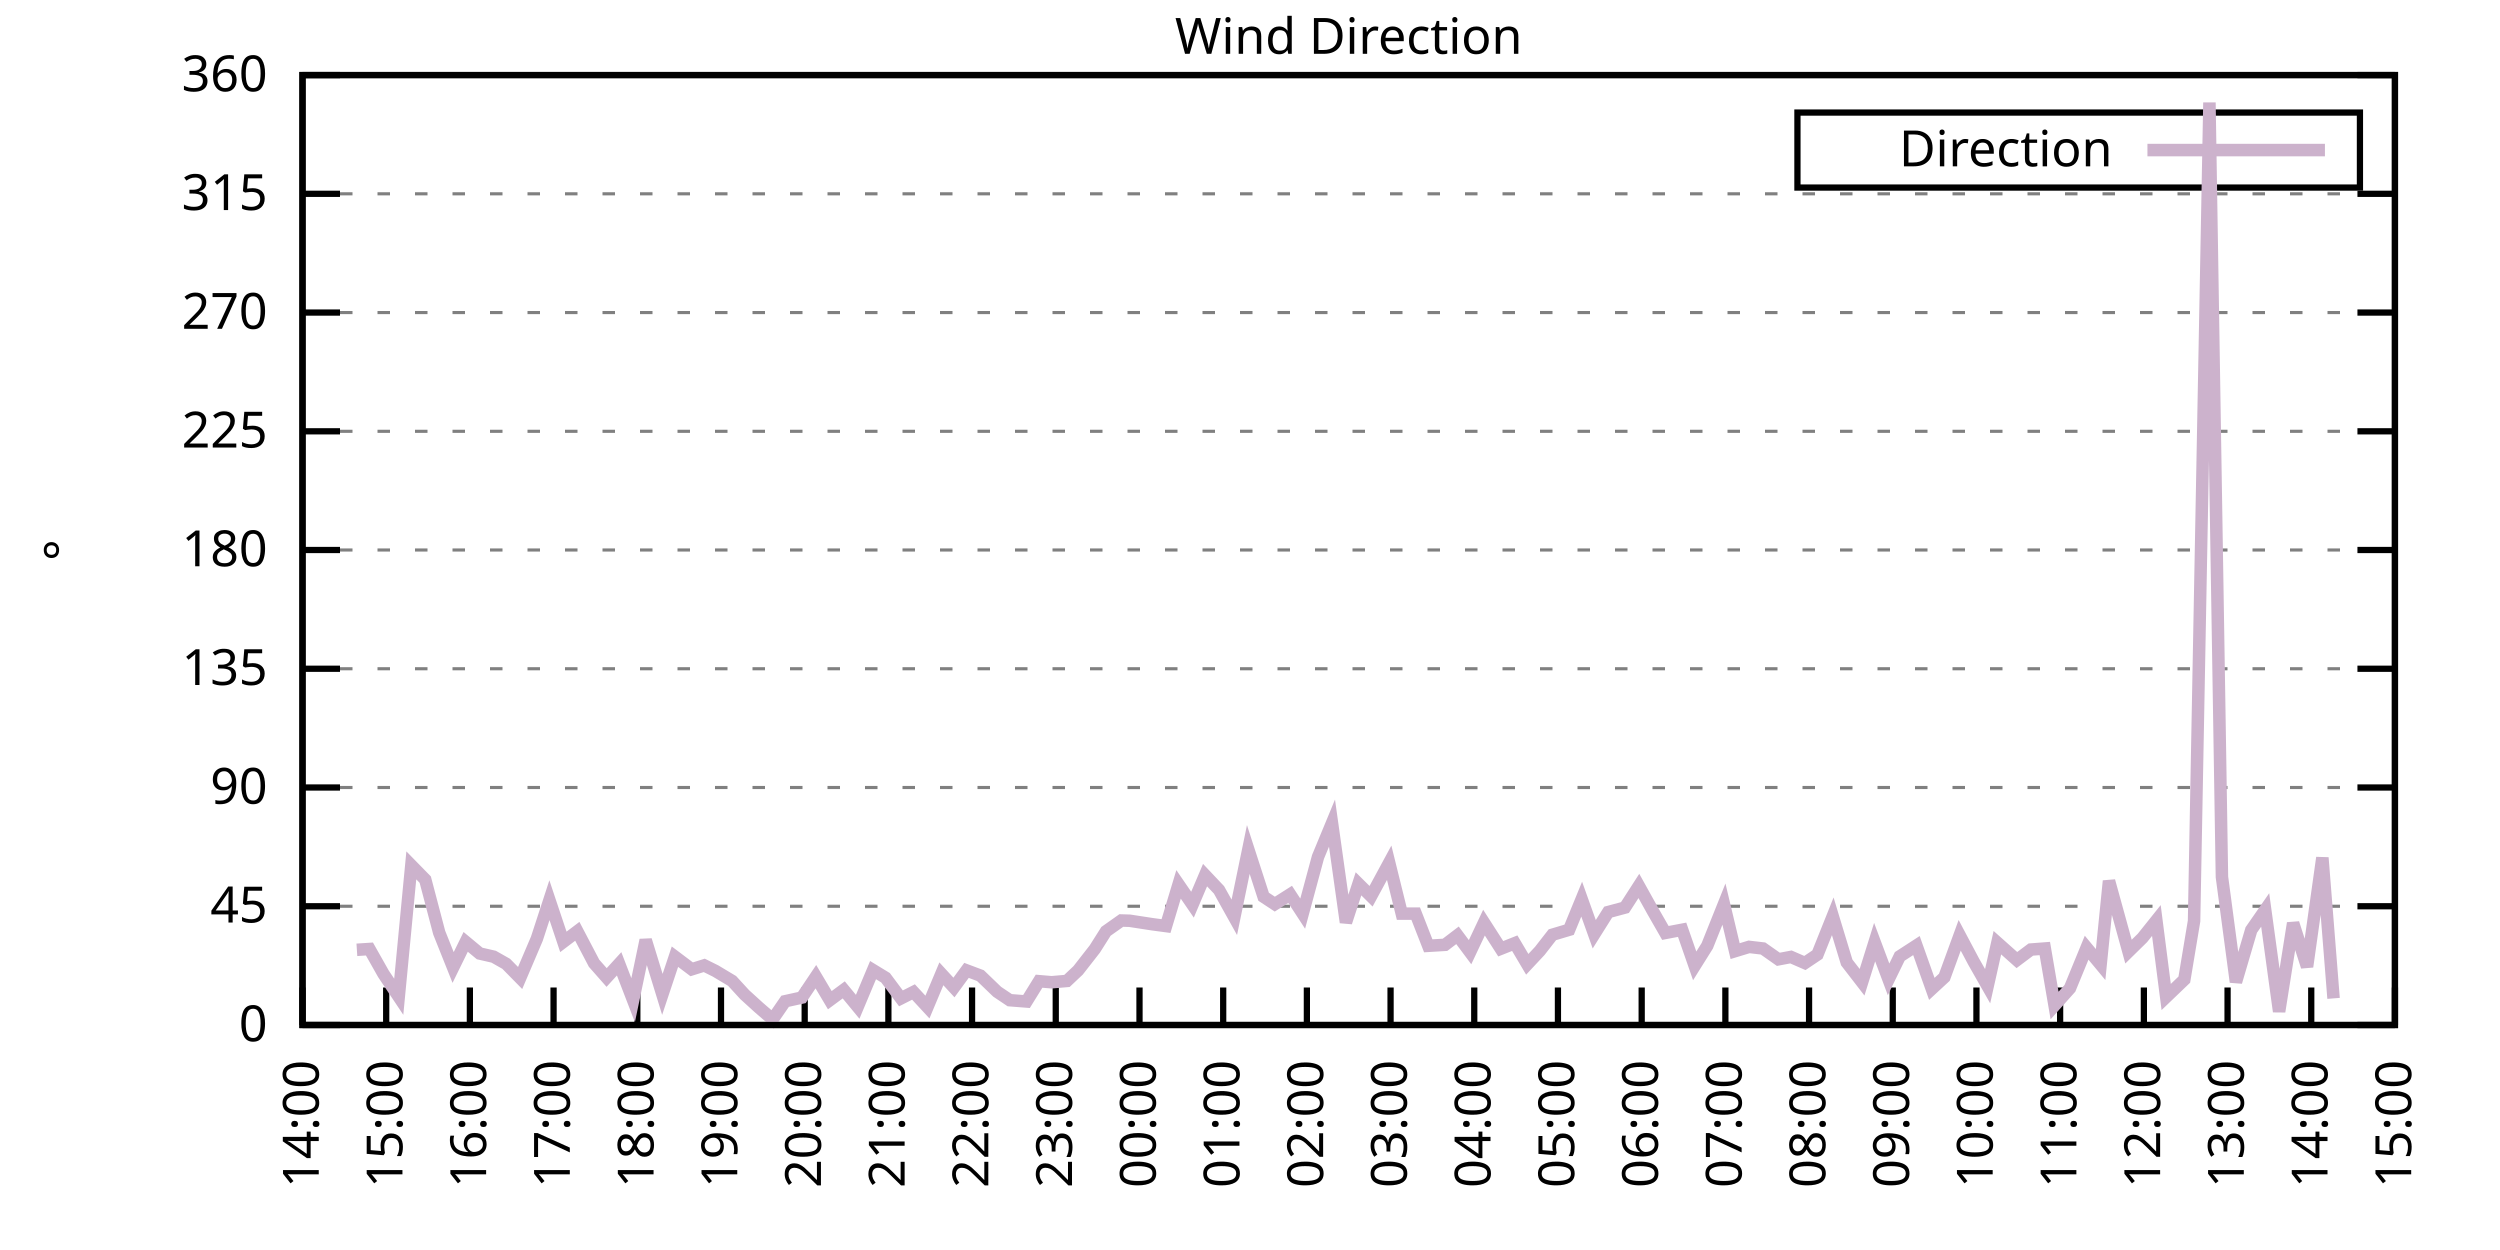
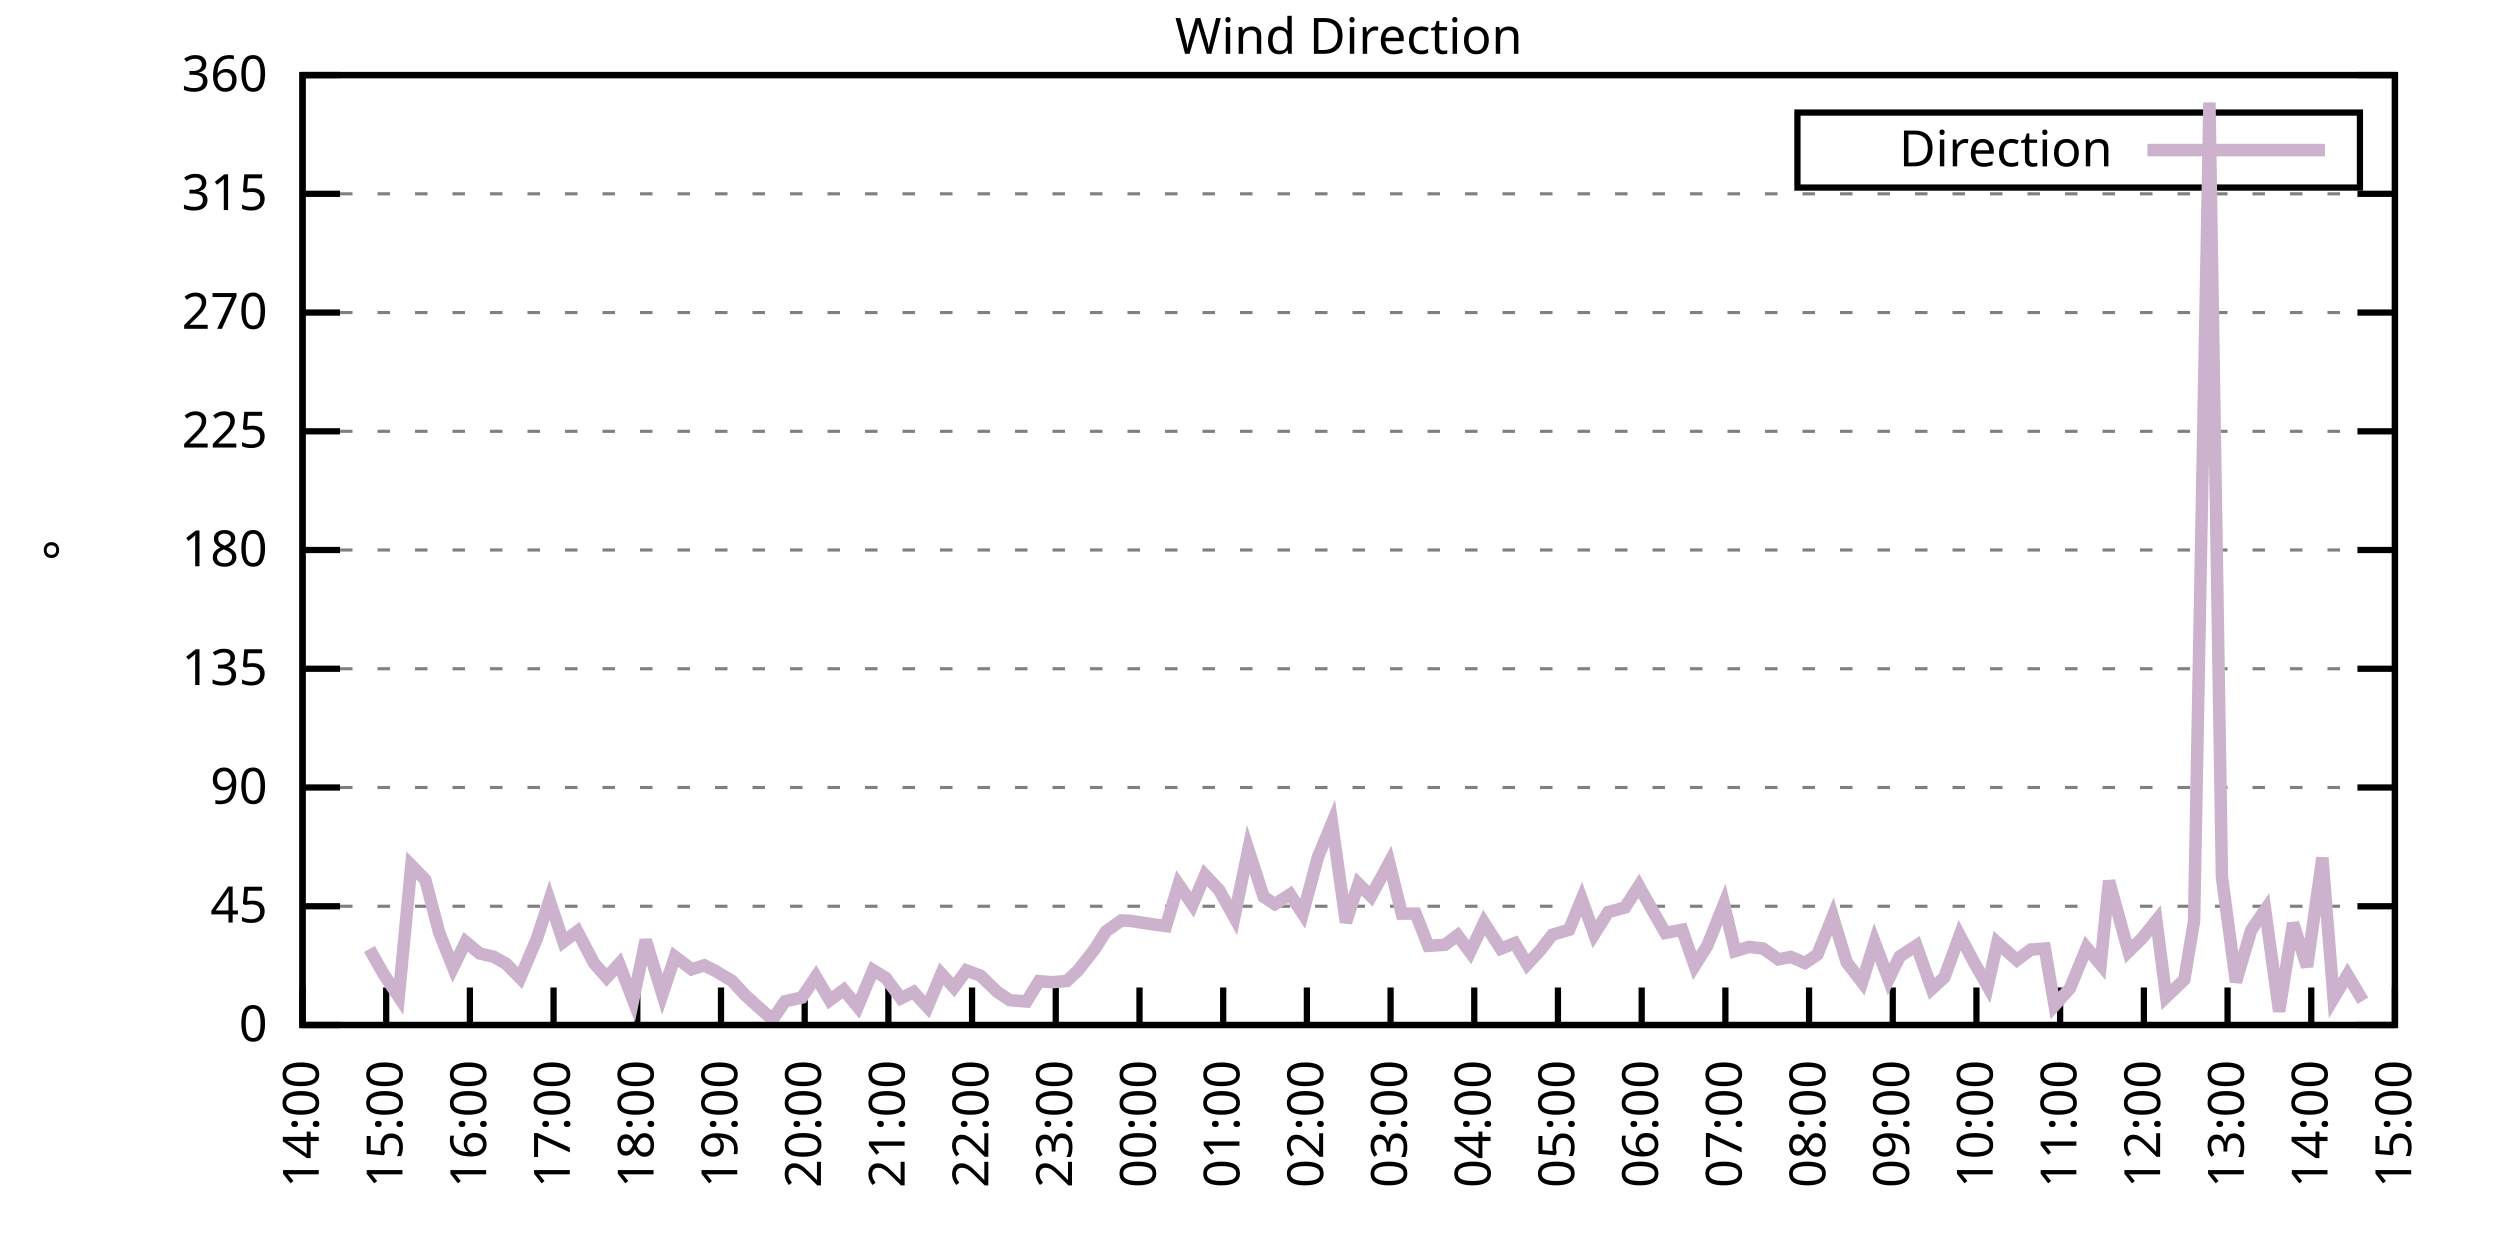
<svg xmlns="http://www.w3.org/2000/svg" xmlns:xlink="http://www.w3.org/1999/xlink" width="400" height="200" viewBox="0 0 400 200">
  <g id="gnuplot_canvas">
    <rect x="0" y="0" width="400" height="200" fill="none" />
    <defs>
      <circle id="gpDot" r="0.5" stroke-width="0.5" stroke="currentColor" />
      <path id="gpPt0" stroke-width="0.333" stroke="currentColor" d="M-1,0 h2 M0,-1 v2" />
      <path id="gpPt1" stroke-width="0.333" stroke="currentColor" d="M-1,-1 L1,1 M1,-1 L-1,1" />
      <path id="gpPt2" stroke-width="0.333" stroke="currentColor" d="M-1,0 L1,0 M0,-1 L0,1 M-1,-1 L1,1 M-1,1 L1,-1" />
      <rect id="gpPt3" stroke-width="0.333" stroke="currentColor" x="-1" y="-1" width="2" height="2" />
      <rect id="gpPt4" stroke-width="0.333" stroke="currentColor" fill="currentColor" x="-1" y="-1" width="2" height="2" />
      <circle id="gpPt5" stroke-width="0.333" stroke="currentColor" cx="0" cy="0" r="1" />
      <use xlink:href="#gpPt5" id="gpPt6" fill="currentColor" stroke="none" />
      <path id="gpPt7" stroke-width="0.333" stroke="currentColor" d="M0,-1.33 L-1.33,0.67 L1.33,0.67 z" />
      <use xlink:href="#gpPt7" id="gpPt8" fill="currentColor" stroke="none" />
      <use xlink:href="#gpPt7" id="gpPt9" stroke="currentColor" transform="rotate(180)" />
      <use xlink:href="#gpPt9" id="gpPt10" fill="currentColor" stroke="none" />
      <use xlink:href="#gpPt3" id="gpPt11" stroke="currentColor" transform="rotate(45)" />
      <use xlink:href="#gpPt11" id="gpPt12" fill="currentColor" stroke="none" />
      <path id="gpPt13" stroke-width="0.333" stroke="currentColor" d="M0,1.330 L1.265,0.411 L0.782,-1.067 L-0.782,-1.076 L-1.265,0.411 z" />
      <use xlink:href="#gpPt13" id="gpPt14" fill="currentColor" stroke="none" />
      <filter id="textbox" filterUnits="objectBoundingBox" x="0" y="0" height="1" width="1">
        <feFlood flood-color="white" flood-opacity="1" result="bgnd" />
        <feComposite in="SourceGraphic" in2="bgnd" operator="atop" />
      </filter>
      <filter id="greybox" filterUnits="objectBoundingBox" x="0" y="0" height="1" width="1">
        <feFlood flood-color="lightgrey" flood-opacity="1" result="grey" />
        <feComposite in="SourceGraphic" in2="grey" operator="atop" />
      </filter>
    </defs>
    <g fill="none" color="white" stroke="currentColor" stroke-width="1.00" stroke-linecap="butt" stroke-linejoin="miter">
</g>
    <g fill="none" color="black" stroke="currentColor" stroke-width="1.00" stroke-linecap="butt" stroke-linejoin="miter">
      <g stroke="none" shape-rendering="crispEdges">
        <polygon fill="rgb(255, 255, 255)" points="48.40,164.00 383.18,164.00 383.18,12.02 48.40,12.02 " />
      </g>
    </g>
    <g fill="none" color="black" stroke="currentColor" stroke-width="1.00" stroke-linecap="butt" stroke-linejoin="miter">
</g>
    <g fill="none" color="black" stroke="black" stroke-width="0.50" stroke-linecap="butt" stroke-linejoin="miter">
</g>
    <g fill="none" color="gray" stroke="currentColor" stroke-width="0.50" stroke-linecap="butt" stroke-linejoin="miter">
      <path stroke="gray" stroke-dasharray="2,4" class="gridline" d="M48.40,164.00 L383.19,164.00  " />
    </g>
    <g fill="none" color="gray" stroke="gray" stroke-width="1.00" stroke-linecap="butt" stroke-linejoin="miter">
</g>
    <g fill="none" color="black" stroke="currentColor" stroke-width="1.00" stroke-linecap="butt" stroke-linejoin="miter">
      <path stroke="black" d="M48.40,164.00 L54.40,164.00 M383.19,164.00 L377.19,164.00  " />
      <g transform="translate(42.80,166.60)" stroke="none" fill="black" font-family="Sans" font-size="8.00" text-anchor="end">
        <text>
          <tspan font-family="Sans"> 0</tspan>
        </text>
      </g>
    </g>
    <g fill="none" color="black" stroke="currentColor" stroke-width="1.00" stroke-linecap="butt" stroke-linejoin="miter">
</g>
    <g fill="none" color="black" stroke="black" stroke-width="0.50" stroke-linecap="butt" stroke-linejoin="miter">
</g>
    <g fill="none" color="gray" stroke="currentColor" stroke-width="0.50" stroke-linecap="butt" stroke-linejoin="miter">
      <path stroke="gray" stroke-dasharray="2,4" class="gridline" d="M48.40,145.00 L383.19,145.00  " />
    </g>
    <g fill="none" color="gray" stroke="gray" stroke-width="1.00" stroke-linecap="butt" stroke-linejoin="miter">
</g>
    <g fill="none" color="black" stroke="currentColor" stroke-width="1.00" stroke-linecap="butt" stroke-linejoin="miter">
      <path stroke="black" d="M48.40,145.00 L54.40,145.00 M383.19,145.00 L377.19,145.00  " />
      <g transform="translate(42.80,147.60)" stroke="none" fill="black" font-family="Sans" font-size="8.00" text-anchor="end">
        <text>
          <tspan font-family="Sans"> 45</tspan>
        </text>
      </g>
    </g>
    <g fill="none" color="black" stroke="currentColor" stroke-width="1.00" stroke-linecap="butt" stroke-linejoin="miter">
</g>
    <g fill="none" color="black" stroke="black" stroke-width="0.50" stroke-linecap="butt" stroke-linejoin="miter">
</g>
    <g fill="none" color="gray" stroke="currentColor" stroke-width="0.50" stroke-linecap="butt" stroke-linejoin="miter">
      <path stroke="gray" stroke-dasharray="2,4" class="gridline" d="M48.40,126.00 L383.19,126.00  " />
    </g>
    <g fill="none" color="gray" stroke="gray" stroke-width="1.00" stroke-linecap="butt" stroke-linejoin="miter">
</g>
    <g fill="none" color="black" stroke="currentColor" stroke-width="1.00" stroke-linecap="butt" stroke-linejoin="miter">
      <path stroke="black" d="M48.40,126.00 L54.40,126.00 M383.19,126.00 L377.19,126.00  " />
      <g transform="translate(42.80,128.60)" stroke="none" fill="black" font-family="Sans" font-size="8.00" text-anchor="end">
        <text>
          <tspan font-family="Sans"> 90</tspan>
        </text>
      </g>
    </g>
    <g fill="none" color="black" stroke="currentColor" stroke-width="1.00" stroke-linecap="butt" stroke-linejoin="miter">
</g>
    <g fill="none" color="black" stroke="black" stroke-width="0.50" stroke-linecap="butt" stroke-linejoin="miter">
</g>
    <g fill="none" color="gray" stroke="currentColor" stroke-width="0.50" stroke-linecap="butt" stroke-linejoin="miter">
      <path stroke="gray" stroke-dasharray="2,4" class="gridline" d="M48.40,107.00 L383.19,107.00  " />
    </g>
    <g fill="none" color="gray" stroke="gray" stroke-width="1.00" stroke-linecap="butt" stroke-linejoin="miter">
</g>
    <g fill="none" color="black" stroke="currentColor" stroke-width="1.00" stroke-linecap="butt" stroke-linejoin="miter">
      <path stroke="black" d="M48.40,107.00 L54.40,107.00 M383.19,107.00 L377.19,107.00  " />
      <g transform="translate(42.80,109.60)" stroke="none" fill="black" font-family="Sans" font-size="8.00" text-anchor="end">
        <text>
          <tspan font-family="Sans"> 135</tspan>
        </text>
      </g>
    </g>
    <g fill="none" color="black" stroke="currentColor" stroke-width="1.00" stroke-linecap="butt" stroke-linejoin="miter">
</g>
    <g fill="none" color="black" stroke="black" stroke-width="0.50" stroke-linecap="butt" stroke-linejoin="miter">
</g>
    <g fill="none" color="gray" stroke="currentColor" stroke-width="0.50" stroke-linecap="butt" stroke-linejoin="miter">
      <path stroke="gray" stroke-dasharray="2,4" class="gridline" d="M48.40,88.00 L383.19,88.00  " />
    </g>
    <g fill="none" color="gray" stroke="gray" stroke-width="1.00" stroke-linecap="butt" stroke-linejoin="miter">
</g>
    <g fill="none" color="black" stroke="currentColor" stroke-width="1.00" stroke-linecap="butt" stroke-linejoin="miter">
      <path stroke="black" d="M48.40,88.00 L54.40,88.00 M383.19,88.00 L377.19,88.00  " />
      <g transform="translate(42.80,90.60)" stroke="none" fill="black" font-family="Sans" font-size="8.00" text-anchor="end">
        <text>
          <tspan font-family="Sans"> 180</tspan>
        </text>
      </g>
    </g>
    <g fill="none" color="black" stroke="currentColor" stroke-width="1.00" stroke-linecap="butt" stroke-linejoin="miter">
</g>
    <g fill="none" color="black" stroke="black" stroke-width="0.50" stroke-linecap="butt" stroke-linejoin="miter">
</g>
    <g fill="none" color="gray" stroke="currentColor" stroke-width="0.50" stroke-linecap="butt" stroke-linejoin="miter">
      <path stroke="gray" stroke-dasharray="2,4" class="gridline" d="M48.40,69.01 L383.19,69.01  " />
    </g>
    <g fill="none" color="gray" stroke="gray" stroke-width="1.00" stroke-linecap="butt" stroke-linejoin="miter">
</g>
    <g fill="none" color="black" stroke="currentColor" stroke-width="1.00" stroke-linecap="butt" stroke-linejoin="miter">
      <path stroke="black" d="M48.40,69.01 L54.40,69.01 M383.19,69.01 L377.19,69.01  " />
      <g transform="translate(42.80,71.61)" stroke="none" fill="black" font-family="Sans" font-size="8.00" text-anchor="end">
        <text>
          <tspan font-family="Sans"> 225</tspan>
        </text>
      </g>
    </g>
    <g fill="none" color="black" stroke="currentColor" stroke-width="1.00" stroke-linecap="butt" stroke-linejoin="miter">
</g>
    <g fill="none" color="black" stroke="black" stroke-width="0.50" stroke-linecap="butt" stroke-linejoin="miter">
</g>
    <g fill="none" color="gray" stroke="currentColor" stroke-width="0.50" stroke-linecap="butt" stroke-linejoin="miter">
      <path stroke="gray" stroke-dasharray="2,4" class="gridline" d="M48.40,50.01 L383.19,50.01  " />
    </g>
    <g fill="none" color="gray" stroke="gray" stroke-width="1.00" stroke-linecap="butt" stroke-linejoin="miter">
</g>
    <g fill="none" color="black" stroke="currentColor" stroke-width="1.00" stroke-linecap="butt" stroke-linejoin="miter">
      <path stroke="black" d="M48.40,50.01 L54.40,50.01 M383.19,50.01 L377.19,50.01  " />
      <g transform="translate(42.80,52.61)" stroke="none" fill="black" font-family="Sans" font-size="8.00" text-anchor="end">
        <text>
          <tspan font-family="Sans"> 270</tspan>
        </text>
      </g>
    </g>
    <g fill="none" color="black" stroke="currentColor" stroke-width="1.00" stroke-linecap="butt" stroke-linejoin="miter">
</g>
    <g fill="none" color="black" stroke="black" stroke-width="0.50" stroke-linecap="butt" stroke-linejoin="miter">
</g>
    <g fill="none" color="gray" stroke="currentColor" stroke-width="0.50" stroke-linecap="butt" stroke-linejoin="miter">
      <path stroke="gray" stroke-dasharray="2,4" class="gridline" d="M48.40,31.01 L383.19,31.01  " />
    </g>
    <g fill="none" color="gray" stroke="gray" stroke-width="1.00" stroke-linecap="butt" stroke-linejoin="miter">
</g>
    <g fill="none" color="black" stroke="currentColor" stroke-width="1.00" stroke-linecap="butt" stroke-linejoin="miter">
      <path stroke="black" d="M48.40,31.01 L54.40,31.01 M383.19,31.01 L377.19,31.01  " />
      <g transform="translate(42.80,33.61)" stroke="none" fill="black" font-family="Sans" font-size="8.00" text-anchor="end">
        <text>
          <tspan font-family="Sans"> 315</tspan>
        </text>
      </g>
    </g>
    <g fill="none" color="black" stroke="currentColor" stroke-width="1.00" stroke-linecap="butt" stroke-linejoin="miter">
</g>
    <g fill="none" color="black" stroke="black" stroke-width="0.50" stroke-linecap="butt" stroke-linejoin="miter">
</g>
    <g fill="none" color="gray" stroke="currentColor" stroke-width="0.50" stroke-linecap="butt" stroke-linejoin="miter">
      <path stroke="gray" stroke-dasharray="2,4" class="gridline" d="M48.40,12.01 L383.19,12.01  " />
    </g>
    <g fill="none" color="gray" stroke="gray" stroke-width="1.00" stroke-linecap="butt" stroke-linejoin="miter">
</g>
    <g fill="none" color="black" stroke="currentColor" stroke-width="1.00" stroke-linecap="butt" stroke-linejoin="miter">
      <path stroke="black" d="M48.40,12.01 L54.40,12.01 M383.19,12.01 L377.19,12.01  " />
      <g transform="translate(42.80,14.61)" stroke="none" fill="black" font-family="Sans" font-size="8.00" text-anchor="end">
        <text>
          <tspan font-family="Sans"> 360</tspan>
        </text>
      </g>
    </g>
    <g fill="none" color="black" stroke="currentColor" stroke-width="1.00" stroke-linecap="butt" stroke-linejoin="miter">
      <path stroke="black" d="M48.40,164.00 L48.40,158.00  " />
      <g transform="translate(51.00,169.60) rotate(270.00)" stroke="none" fill="black" font-family="Sans" font-size="8.00" text-anchor="end">
        <text>
          <tspan font-family="Sans">14:00</tspan>
        </text>
      </g>
    </g>
    <g fill="none" color="black" stroke="currentColor" stroke-width="1.00" stroke-linecap="butt" stroke-linejoin="miter">
      <path stroke="black" d="M61.79,164.00 L61.79,158.00  " />
      <g transform="translate(64.39,169.60) rotate(270.00)" stroke="none" fill="black" font-family="Sans" font-size="8.00" text-anchor="end">
        <text>
          <tspan font-family="Sans">15:00</tspan>
        </text>
      </g>
    </g>
    <g fill="none" color="black" stroke="currentColor" stroke-width="1.00" stroke-linecap="butt" stroke-linejoin="miter">
      <path stroke="black" d="M75.18,164.00 L75.18,158.00  " />
      <g transform="translate(77.78,169.60) rotate(270.00)" stroke="none" fill="black" font-family="Sans" font-size="8.00" text-anchor="end">
        <text>
          <tspan font-family="Sans">16:00</tspan>
        </text>
      </g>
    </g>
    <g fill="none" color="black" stroke="currentColor" stroke-width="1.00" stroke-linecap="butt" stroke-linejoin="miter">
      <path stroke="black" d="M88.57,164.00 L88.57,158.00  " />
      <g transform="translate(91.17,169.60) rotate(270.00)" stroke="none" fill="black" font-family="Sans" font-size="8.00" text-anchor="end">
        <text>
          <tspan font-family="Sans">17:00</tspan>
        </text>
      </g>
    </g>
    <g fill="none" color="black" stroke="currentColor" stroke-width="1.00" stroke-linecap="butt" stroke-linejoin="miter">
      <path stroke="black" d="M101.97,164.00 L101.97,158.00  " />
      <g transform="translate(104.57,169.60) rotate(270.00)" stroke="none" fill="black" font-family="Sans" font-size="8.00" text-anchor="end">
        <text>
          <tspan font-family="Sans">18:00</tspan>
        </text>
      </g>
    </g>
    <g fill="none" color="black" stroke="currentColor" stroke-width="1.00" stroke-linecap="butt" stroke-linejoin="miter">
      <path stroke="black" d="M115.36,164.00 L115.36,158.00  " />
      <g transform="translate(117.96,169.60) rotate(270.00)" stroke="none" fill="black" font-family="Sans" font-size="8.00" text-anchor="end">
        <text>
          <tspan font-family="Sans">19:00</tspan>
        </text>
      </g>
    </g>
    <g fill="none" color="black" stroke="currentColor" stroke-width="1.00" stroke-linecap="butt" stroke-linejoin="miter">
      <path stroke="black" d="M128.75,164.00 L128.75,158.00  " />
      <g transform="translate(131.35,169.60) rotate(270.00)" stroke="none" fill="black" font-family="Sans" font-size="8.00" text-anchor="end">
        <text>
          <tspan font-family="Sans">20:00</tspan>
        </text>
      </g>
    </g>
    <g fill="none" color="black" stroke="currentColor" stroke-width="1.00" stroke-linecap="butt" stroke-linejoin="miter">
      <path stroke="black" d="M142.14,164.00 L142.14,158.00  " />
      <g transform="translate(144.74,169.60) rotate(270.00)" stroke="none" fill="black" font-family="Sans" font-size="8.00" text-anchor="end">
        <text>
          <tspan font-family="Sans">21:00</tspan>
        </text>
      </g>
    </g>
    <g fill="none" color="black" stroke="currentColor" stroke-width="1.00" stroke-linecap="butt" stroke-linejoin="miter">
      <path stroke="black" d="M155.53,164.00 L155.53,158.00  " />
      <g transform="translate(158.13,169.60) rotate(270.00)" stroke="none" fill="black" font-family="Sans" font-size="8.00" text-anchor="end">
        <text>
          <tspan font-family="Sans">22:00</tspan>
        </text>
      </g>
    </g>
    <g fill="none" color="black" stroke="currentColor" stroke-width="1.00" stroke-linecap="butt" stroke-linejoin="miter">
      <path stroke="black" d="M168.92,164.00 L168.92,158.00  " />
      <g transform="translate(171.52,169.60) rotate(270.00)" stroke="none" fill="black" font-family="Sans" font-size="8.00" text-anchor="end">
        <text>
          <tspan font-family="Sans">23:00</tspan>
        </text>
      </g>
    </g>
    <g fill="none" color="black" stroke="currentColor" stroke-width="1.00" stroke-linecap="butt" stroke-linejoin="miter">
      <path stroke="black" d="M182.32,164.00 L182.32,158.00  " />
      <g transform="translate(184.92,169.60) rotate(270.00)" stroke="none" fill="black" font-family="Sans" font-size="8.00" text-anchor="end">
        <text>
          <tspan font-family="Sans">00:00</tspan>
        </text>
      </g>
    </g>
    <g fill="none" color="black" stroke="currentColor" stroke-width="1.00" stroke-linecap="butt" stroke-linejoin="miter">
      <path stroke="black" d="M195.71,164.00 L195.71,158.00  " />
      <g transform="translate(198.31,169.60) rotate(270.00)" stroke="none" fill="black" font-family="Sans" font-size="8.00" text-anchor="end">
        <text>
          <tspan font-family="Sans">01:00</tspan>
        </text>
      </g>
    </g>
    <g fill="none" color="black" stroke="currentColor" stroke-width="1.00" stroke-linecap="butt" stroke-linejoin="miter">
      <path stroke="black" d="M209.10,164.00 L209.10,158.00  " />
      <g transform="translate(211.70,169.60) rotate(270.00)" stroke="none" fill="black" font-family="Sans" font-size="8.00" text-anchor="end">
        <text>
          <tspan font-family="Sans">02:00</tspan>
        </text>
      </g>
    </g>
    <g fill="none" color="black" stroke="currentColor" stroke-width="1.00" stroke-linecap="butt" stroke-linejoin="miter">
      <path stroke="black" d="M222.49,164.00 L222.49,158.00  " />
      <g transform="translate(225.09,169.60) rotate(270.00)" stroke="none" fill="black" font-family="Sans" font-size="8.00" text-anchor="end">
        <text>
          <tspan font-family="Sans">03:00</tspan>
        </text>
      </g>
    </g>
    <g fill="none" color="black" stroke="currentColor" stroke-width="1.00" stroke-linecap="butt" stroke-linejoin="miter">
      <path stroke="black" d="M235.88,164.00 L235.88,158.00  " />
      <g transform="translate(238.48,169.60) rotate(270.00)" stroke="none" fill="black" font-family="Sans" font-size="8.00" text-anchor="end">
        <text>
          <tspan font-family="Sans">04:00</tspan>
        </text>
      </g>
    </g>
    <g fill="none" color="black" stroke="currentColor" stroke-width="1.00" stroke-linecap="butt" stroke-linejoin="miter">
      <path stroke="black" d="M249.27,164.00 L249.27,158.00  " />
      <g transform="translate(251.87,169.60) rotate(270.00)" stroke="none" fill="black" font-family="Sans" font-size="8.00" text-anchor="end">
        <text>
          <tspan font-family="Sans">05:00</tspan>
        </text>
      </g>
    </g>
    <g fill="none" color="black" stroke="currentColor" stroke-width="1.00" stroke-linecap="butt" stroke-linejoin="miter">
      <path stroke="black" d="M262.67,164.00 L262.67,158.00  " />
      <g transform="translate(265.27,169.60) rotate(270.00)" stroke="none" fill="black" font-family="Sans" font-size="8.00" text-anchor="end">
        <text>
          <tspan font-family="Sans">06:00</tspan>
        </text>
      </g>
    </g>
    <g fill="none" color="black" stroke="currentColor" stroke-width="1.00" stroke-linecap="butt" stroke-linejoin="miter">
      <path stroke="black" d="M276.06,164.00 L276.06,158.00  " />
      <g transform="translate(278.66,169.60) rotate(270.00)" stroke="none" fill="black" font-family="Sans" font-size="8.00" text-anchor="end">
        <text>
          <tspan font-family="Sans">07:00</tspan>
        </text>
      </g>
    </g>
    <g fill="none" color="black" stroke="currentColor" stroke-width="1.00" stroke-linecap="butt" stroke-linejoin="miter">
      <path stroke="black" d="M289.45,164.00 L289.45,158.00  " />
      <g transform="translate(292.05,169.60) rotate(270.00)" stroke="none" fill="black" font-family="Sans" font-size="8.00" text-anchor="end">
        <text>
          <tspan font-family="Sans">08:00</tspan>
        </text>
      </g>
    </g>
    <g fill="none" color="black" stroke="currentColor" stroke-width="1.00" stroke-linecap="butt" stroke-linejoin="miter">
      <path stroke="black" d="M302.84,164.00 L302.84,158.00  " />
      <g transform="translate(305.44,169.60) rotate(270.00)" stroke="none" fill="black" font-family="Sans" font-size="8.00" text-anchor="end">
        <text>
          <tspan font-family="Sans">09:00</tspan>
        </text>
      </g>
    </g>
    <g fill="none" color="black" stroke="currentColor" stroke-width="1.00" stroke-linecap="butt" stroke-linejoin="miter">
      <path stroke="black" d="M316.23,164.00 L316.23,158.00  " />
      <g transform="translate(318.83,169.60) rotate(270.00)" stroke="none" fill="black" font-family="Sans" font-size="8.00" text-anchor="end">
        <text>
          <tspan font-family="Sans">10:00</tspan>
        </text>
      </g>
    </g>
    <g fill="none" color="black" stroke="currentColor" stroke-width="1.00" stroke-linecap="butt" stroke-linejoin="miter">
      <path stroke="black" d="M329.62,164.00 L329.62,158.00  " />
      <g transform="translate(332.22,169.60) rotate(270.00)" stroke="none" fill="black" font-family="Sans" font-size="8.00" text-anchor="end">
        <text>
          <tspan font-family="Sans">11:00</tspan>
        </text>
      </g>
    </g>
    <g fill="none" color="black" stroke="currentColor" stroke-width="1.00" stroke-linecap="butt" stroke-linejoin="miter">
      <path stroke="black" d="M343.02,164.00 L343.02,158.00  " />
      <g transform="translate(345.62,169.60) rotate(270.00)" stroke="none" fill="black" font-family="Sans" font-size="8.00" text-anchor="end">
        <text>
          <tspan font-family="Sans">12:00</tspan>
        </text>
      </g>
    </g>
    <g fill="none" color="black" stroke="currentColor" stroke-width="1.00" stroke-linecap="butt" stroke-linejoin="miter">
      <path stroke="black" d="M356.41,164.00 L356.41,158.00  " />
      <g transform="translate(359.01,169.60) rotate(270.00)" stroke="none" fill="black" font-family="Sans" font-size="8.00" text-anchor="end">
        <text>
          <tspan font-family="Sans">13:00</tspan>
        </text>
      </g>
    </g>
    <g fill="none" color="black" stroke="currentColor" stroke-width="1.00" stroke-linecap="butt" stroke-linejoin="miter">
      <path stroke="black" d="M369.80,164.00 L369.80,158.00  " />
      <g transform="translate(372.40,169.60) rotate(270.00)" stroke="none" fill="black" font-family="Sans" font-size="8.00" text-anchor="end">
        <text>
          <tspan font-family="Sans">14:00</tspan>
        </text>
      </g>
    </g>
    <g fill="none" color="black" stroke="currentColor" stroke-width="1.00" stroke-linecap="butt" stroke-linejoin="miter">
      <path stroke="black" d="M383.19,164.00 L383.19,158.00  " />
      <g transform="translate(385.79,169.60) rotate(270.00)" stroke="none" fill="black" font-family="Sans" font-size="8.00" text-anchor="end">
        <text>
          <tspan font-family="Sans">15:00</tspan>
        </text>
      </g>
    </g>
    <g fill="none" color="black" stroke="currentColor" stroke-width="1.00" stroke-linecap="butt" stroke-linejoin="miter">
</g>
    <g fill="none" color="black" stroke="currentColor" stroke-width="1.00" stroke-linecap="butt" stroke-linejoin="miter">
      <path stroke="black" d="M48.40,12.01 L48.40,164.00 L383.19,164.00 L383.19,12.01 L48.40,12.01 Z  " />
    </g>
    <g fill="none" color="black" stroke="currentColor" stroke-width="1.00" stroke-linecap="butt" stroke-linejoin="miter">
</g>
    <g fill="none" color="black" stroke="currentColor" stroke-width="1.00" stroke-linecap="butt" stroke-linejoin="miter">
      <path stroke="black" d="M287.59,30.01 L287.59,18.01 L377.59,18.01 L377.59,30.01 L287.59,30.01 Z  " />
    </g>
    <g id="Wind_direction_plot_1">
      <g fill="none" color="white" stroke="black" stroke-width="2.00" stroke-linecap="butt" stroke-linejoin="miter">
</g>
      <g fill="none" color="black" stroke="currentColor" stroke-width="2.00" stroke-linecap="butt" stroke-linejoin="miter">
        <g transform="translate(337.99,26.61)" stroke="none" fill="black" font-family="Sans" font-size="8.00" text-anchor="end">
          <text>
            <tspan font-family="Sans">Direction</tspan>
          </text>
        </g>
      </g>
      <g fill="none" color="black" stroke="currentColor" stroke-width="2.00" stroke-linecap="butt" stroke-linejoin="miter">
-         <path stroke="rgb(204, 178, 204)" d="M343.59,24.01 L371.99,24.01 M57.10,151.97 L59.11,151.84 L61.35,155.81 L63.80,159.48 L65.81,138.46 L68.04,140.74   L70.27,149.22 L72.50,154.80 L74.51,150.70 L76.75,152.56 L78.98,153.07 L80.99,154.21 L83.22,156.48 L85.90,150.19   L87.91,144.03 L90.14,150.70 L92.37,149.01 L95.05,154.12 L97.06,156.40 L99.06,154.21 L101.30,160.03 L103.31,150.41   L105.98,159.10 L107.99,153.07 L110.67,155.09 L112.68,154.46 L114.47,155.35 L117.14,156.95 L119.15,159.14 L121.38,161.17   L123.62,163.11 L125.62,160.20 L128.30,159.61 L130.54,156.27 L132.77,160.03 L135.00,158.38 L137.23,161.09 L139.69,155.22   L141.69,156.44 L144.15,159.74 L146.16,158.72 L148.39,161.13 L150.62,155.81 L152.63,158.00 L154.64,155.26 L156.87,156.10   L159.55,158.68 L161.56,160.03 L164.24,160.24 L166.25,156.99 L168.25,157.16 L170.71,156.95 L172.50,155.26 L175.17,151.84   L176.96,149.01 L179.41,147.28 L180.75,147.32 L184.32,147.87 L186.56,148.17 L188.57,141.50 L190.80,144.75 L192.81,140.02   L195.04,142.38 L197.49,146.77 L199.73,135.92 L202.18,143.48 L203.97,144.66 L206.42,143.10 L208.43,146.18 L210.88,137.11   L213.12,131.70 L215.35,147.58 L217.36,141.41 L219.37,143.40 L222.27,138.04 L224.28,146.18 L226.51,146.18 L228.52,151.33   L231.20,151.17 L233.20,149.65 L235.21,152.35 L237.44,147.62 L240.12,151.80 L242.36,150.91 L244.36,154.29 L246.37,152.14   L248.38,149.56 L251.06,148.76 L253.07,143.86 L255.08,149.48 L257.31,145.93 L259.99,145.21 L262.22,141.75 L264.45,145.76   L266.46,149.27 L269.14,148.76 L271.15,154.54 L273.16,151.33 L275.83,144.66 L277.62,152.18 L279.85,151.50 L282.08,151.76   L284.54,153.49 L286.55,153.11 L288.78,154.08 L290.79,152.73 L293.24,146.61 L295.48,153.99 L297.93,157.16 L299.94,150.74   L302.17,156.70 L303.96,153.02 L306.63,151.29 L309.09,158.22 L311.10,156.36 L313.55,149.65 L315.79,153.87 L318.02,157.79   L319.58,150.83 L322.70,153.61 L324.94,151.93 L327.17,151.76 L328.73,160.88 L331.19,158.13 L333.86,151.63 L336.10,154.33   L337.44,140.95 L340.56,152.26 L342.79,150.07 L345.02,147.28 L346.59,159.52 L349.49,156.74 L351.05,147.37 L353.51,16.40   L355.51,140.31 L357.75,157.12 L360.20,148.80 L362.43,145.59 L364.66,161.85 L366.90,147.70 L369.13,154.67 L371.58,137.23   L373.37,159.74  " />
+         <path stroke="rgb(204, 178, 204)" d="M343.59,24.01 L371.99,24.01 M59.11,151.84 L61.35,155.81 L63.80,159.48 L65.81,138.46 L68.04,140.74 L70.27,149.22   L72.50,154.80 L74.51,150.70 L76.75,152.56 L78.98,153.07 L80.99,154.21 L83.22,156.48 L85.90,150.19 L87.91,144.03   L90.14,150.70 L92.37,149.01 L95.05,154.12 L97.06,156.40 L99.06,154.21 L101.30,160.03 L103.31,150.41 L105.98,159.10   L107.99,153.07 L110.67,155.09 L112.68,154.46 L114.47,155.35 L117.14,156.95 L119.15,159.14 L121.38,161.17 L123.62,163.11   L125.62,160.20 L128.30,159.61 L130.54,156.27 L132.77,160.03 L135.00,158.38 L137.23,161.09 L139.69,155.22 L141.69,156.44   L144.15,159.74 L146.16,158.72 L148.39,161.13 L150.62,155.81 L152.63,158.00 L154.64,155.26 L156.87,156.10 L159.55,158.68   L161.56,160.03 L164.24,160.24 L166.25,156.99 L168.25,157.16 L170.71,156.95 L172.50,155.26 L175.17,151.84 L176.96,149.01   L179.41,147.28 L180.75,147.32 L184.32,147.87 L186.56,148.17 L188.57,141.50 L190.80,144.75 L192.81,140.02 L195.04,142.38   L197.49,146.77 L199.73,135.92 L202.18,143.48 L203.97,144.66 L206.42,143.10 L208.43,146.18 L210.88,137.11 L213.12,131.70   L215.35,147.58 L217.36,141.41 L219.37,143.40 L222.27,138.04 L224.28,146.18 L226.51,146.18 L228.52,151.33 L231.20,151.17   L233.20,149.65 L235.21,152.35 L237.44,147.62 L240.12,151.80 L242.36,150.91 L244.36,154.29 L246.37,152.14 L248.38,149.56   L251.06,148.76 L253.07,143.86 L255.08,149.48 L257.31,145.93 L259.99,145.21 L262.22,141.75 L264.45,145.76 L266.46,149.27   L269.14,148.76 L271.15,154.54 L273.16,151.33 L275.83,144.66 L277.62,152.18 L279.85,151.50 L282.08,151.76 L284.54,153.49   L286.55,153.11 L288.78,154.08 L290.79,152.73 L293.24,146.61 L295.48,153.99 L297.93,157.16 L299.94,150.74 L302.17,156.70   L303.96,153.02 L306.63,151.29 L309.09,158.22 L311.10,156.36 L313.55,149.65 L315.79,153.87 L318.02,157.79 L319.58,150.83   L322.70,153.61 L324.94,151.93 L327.17,151.76 L328.73,160.88 L331.19,158.13 L333.86,151.63 L336.10,154.33 L337.44,140.95   L340.56,152.26 L342.79,150.07 L345.02,147.28 L346.59,159.52 L349.49,156.74 L351.05,147.37 L353.51,16.40 L355.51,140.31   L357.75,157.12 L360.20,148.80 L362.43,145.59 L364.66,161.85 L366.90,147.70 L369.13,154.67 L371.58,137.23 L373.37,159.74   L375.60,155.98 L378.06,160.12  " />
      </g>
    </g>
    <g fill="none" color="black" stroke="currentColor" stroke-width="2.00" stroke-linecap="butt" stroke-linejoin="miter">
</g>
    <g fill="none" color="black" stroke="black" stroke-width="1.00" stroke-linecap="butt" stroke-linejoin="miter">
</g>
    <g fill="none" color="black" stroke="currentColor" stroke-width="1.00" stroke-linecap="butt" stroke-linejoin="miter">
      <path stroke="black" d="M48.40,12.01 L48.40,164.00 L383.19,164.00 L383.19,12.01 L48.40,12.01 Z  " />
      <g transform="translate(12.80,88.01) rotate(270.00)" stroke="none" fill="black" font-family="Sans" font-size="8.00" text-anchor="middle">
        <text>
          <tspan font-family="Sans">°</tspan>
        </text>
      </g>
    </g>
    <g fill="none" color="black" stroke="currentColor" stroke-width="1.00" stroke-linecap="butt" stroke-linejoin="miter">
</g>
    <g fill="none" color="black" stroke="currentColor" stroke-width="1.00" stroke-linecap="butt" stroke-linejoin="miter">
      <g transform="translate(215.79,8.61)" stroke="none" fill="black" font-family="Sans" font-size="8.00" text-anchor="middle">
        <text>
          <tspan font-family="Sans">Wind Direction</tspan>
        </text>
      </g>
    </g>
    <g fill="none" color="black" stroke="currentColor" stroke-width="1.00" stroke-linecap="butt" stroke-linejoin="miter">
</g>
  </g>
</svg>
